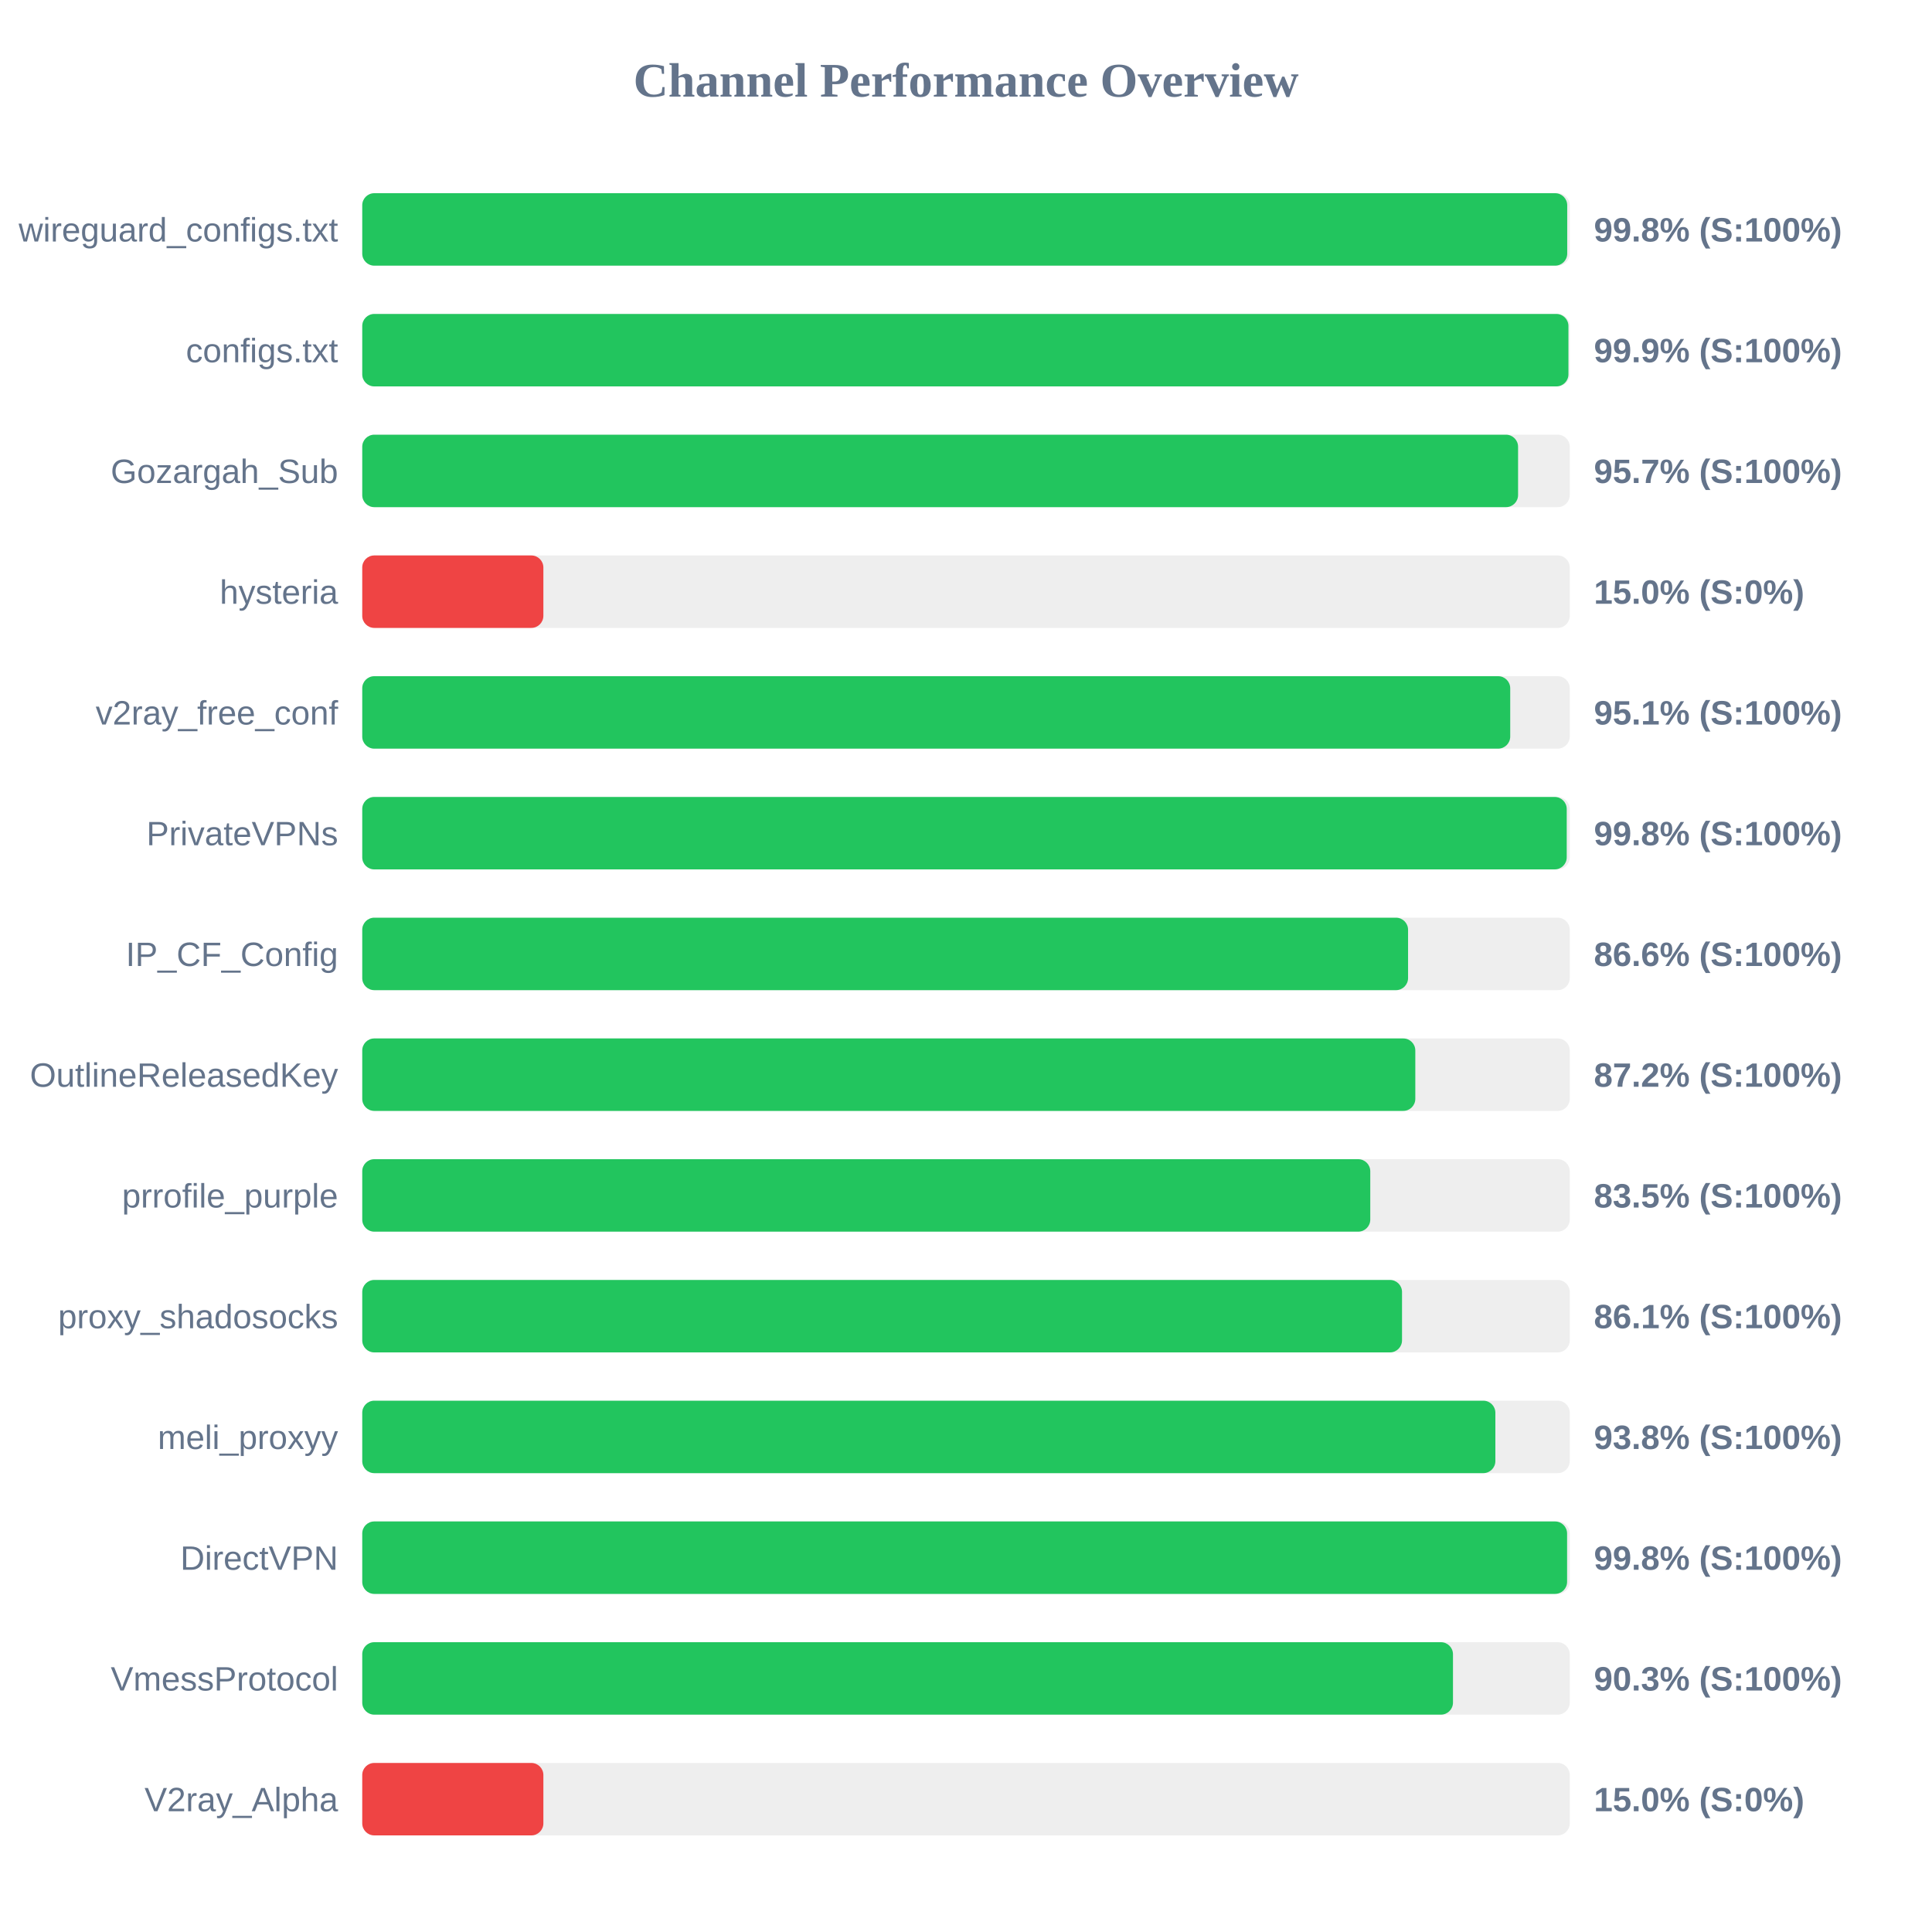
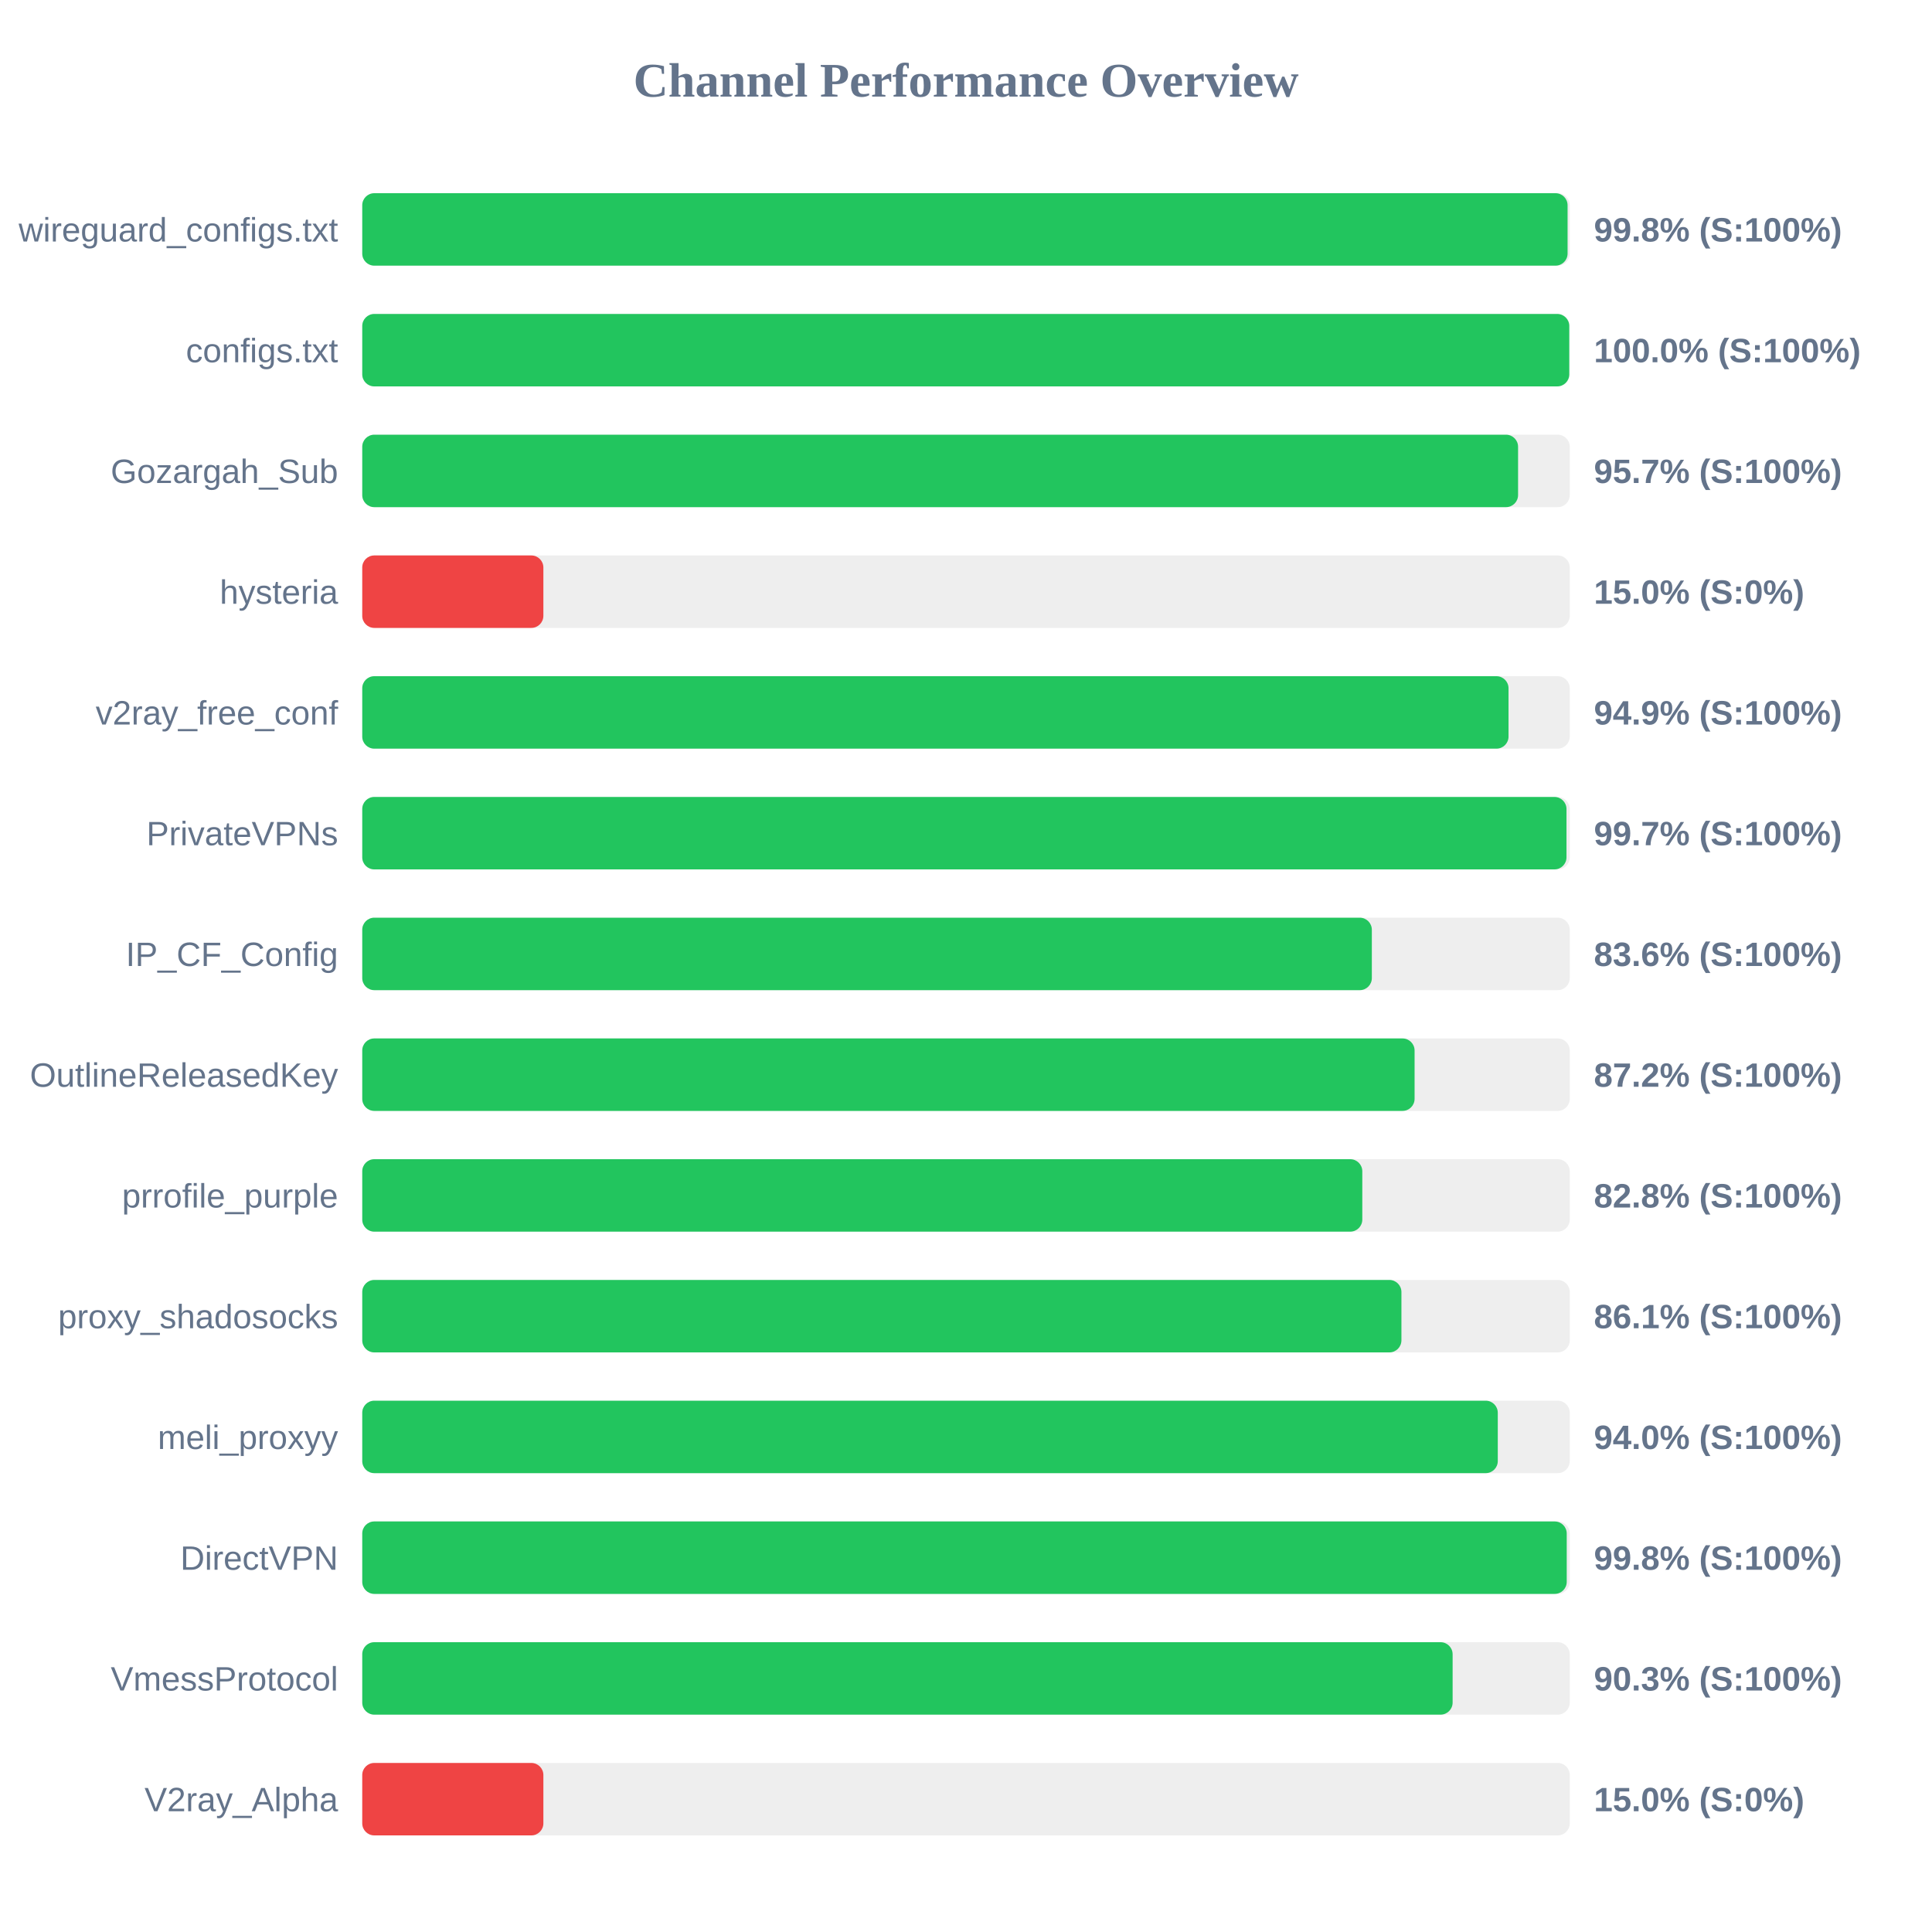
<svg xmlns="http://www.w3.org/2000/svg" width="800" height="800" version="1.1">
  <style>
        .row { font: 14px Arial; fill: #64748b; }
        .score { font: bold 14px Arial; fill: #64748b; }
    </style>
  <text x="400" y="40" text-anchor="middle" font-size="20px" font-weight="bold" fill="#64748b">Channel Performance Overview</text>
  <rect x="150" y="80" width="500" height="30" fill="#eee" rx="5" />
-   <rect x="150" y="80" width="498.95" height="30" fill="#22c55e" rx="5" />
+   <rect x="150" y="80" width="499.1" height="30" fill="#22c55e" rx="5" />
  <text x="140" y="100" text-anchor="end" class="row">wireguard_configs.txt</text>
  <text x="660" y="100" text-anchor="start" class="score">99.8% (S:100%)</text>
  <rect x="150" y="130" width="500" height="30" fill="#eee" rx="5" />
-   <rect x="150" y="130" width="499.45" height="30" fill="#22c55e" rx="5" />
+   <rect x="150" y="130" width="499.8" height="30" fill="#22c55e" rx="5" />
  <text x="140" y="150" text-anchor="end" class="row">configs.txt</text>
-   <text x="660" y="150" text-anchor="start" class="score">99.9% (S:100%)</text>
+   <text x="660" y="150" text-anchor="start" class="score">100.0% (S:100%)</text>
  <rect x="150" y="180" width="500" height="30" fill="#eee" rx="5" />
  <rect x="150" y="180" width="478.6" height="30" fill="#22c55e" rx="5" />
  <text x="140" y="200" text-anchor="end" class="row">Gozargah_Sub</text>
  <text x="660" y="200" text-anchor="start" class="score">95.7% (S:100%)</text>
  <rect x="150" y="230" width="500" height="30" fill="#eee" rx="5" />
  <rect x="150" y="230" width="75.0" height="30" fill="#ef4444" rx="5" />
  <text x="140" y="250" text-anchor="end" class="row">hysteria</text>
  <text x="660" y="250" text-anchor="start" class="score">15.0% (S:0%)</text>
  <rect x="150" y="280" width="500" height="30" fill="#eee" rx="5" />
-   <rect x="150" y="280" width="475.35" height="30" fill="#22c55e" rx="5" />
+   <rect x="150" y="280" width="474.65" height="30" fill="#22c55e" rx="5" />
  <text x="140" y="300" text-anchor="end" class="row">v2ray_free_conf</text>
-   <text x="660" y="300" text-anchor="start" class="score">95.1% (S:100%)</text>
+   <text x="660" y="300" text-anchor="start" class="score">94.9% (S:100%)</text>
  <rect x="150" y="330" width="500" height="30" fill="#eee" rx="5" />
-   <rect x="150" y="330" width="498.75" height="30" fill="#22c55e" rx="5" />
+   <rect x="150" y="330" width="498.65" height="30" fill="#22c55e" rx="5" />
  <text x="140" y="350" text-anchor="end" class="row">PrivateVPNs</text>
-   <text x="660" y="350" text-anchor="start" class="score">99.8% (S:100%)</text>
+   <text x="660" y="350" text-anchor="start" class="score">99.7% (S:100%)</text>
  <rect x="150" y="380" width="500" height="30" fill="#eee" rx="5" />
-   <rect x="150" y="380" width="433.05" height="30" fill="#22c55e" rx="5" />
+   <rect x="150" y="380" width="418.05" height="30" fill="#22c55e" rx="5" />
  <text x="140" y="400" text-anchor="end" class="row">IP_CF_Config</text>
-   <text x="660" y="400" text-anchor="start" class="score">86.6% (S:100%)</text>
+   <text x="660" y="400" text-anchor="start" class="score">83.6% (S:100%)</text>
  <rect x="150" y="430" width="500" height="30" fill="#eee" rx="5" />
-   <rect x="150" y="430" width="436.05" height="30" fill="#22c55e" rx="5" />
+   <rect x="150" y="430" width="435.75" height="30" fill="#22c55e" rx="5" />
  <text x="140" y="450" text-anchor="end" class="row">OutlineReleasedKey</text>
  <text x="660" y="450" text-anchor="start" class="score">87.2% (S:100%)</text>
  <rect x="150" y="480" width="500" height="30" fill="#eee" rx="5" />
-   <rect x="150" y="480" width="417.4" height="30" fill="#22c55e" rx="5" />
+   <rect x="150" y="480" width="414.1" height="30" fill="#22c55e" rx="5" />
  <text x="140" y="500" text-anchor="end" class="row">prrofile_purple</text>
-   <text x="660" y="500" text-anchor="start" class="score">83.5% (S:100%)</text>
+   <text x="660" y="500" text-anchor="start" class="score">82.8% (S:100%)</text>
  <rect x="150" y="530" width="500" height="30" fill="#eee" rx="5" />
-   <rect x="150" y="530" width="430.55" height="30" fill="#22c55e" rx="5" />
+   <rect x="150" y="530" width="430.3" height="30" fill="#22c55e" rx="5" />
  <text x="140" y="550" text-anchor="end" class="row">proxy_shadosocks</text>
  <text x="660" y="550" text-anchor="start" class="score">86.1% (S:100%)</text>
  <rect x="150" y="580" width="500" height="30" fill="#eee" rx="5" />
-   <rect x="150" y="580" width="469.2" height="30" fill="#22c55e" rx="5" />
+   <rect x="150" y="580" width="470.2" height="30" fill="#22c55e" rx="5" />
  <text x="140" y="600" text-anchor="end" class="row">meli_proxyy</text>
-   <text x="660" y="600" text-anchor="start" class="score">93.8% (S:100%)</text>
+   <text x="660" y="600" text-anchor="start" class="score">94.0% (S:100%)</text>
  <rect x="150" y="630" width="500" height="30" fill="#eee" rx="5" />
-   <rect x="150" y="630" width="498.9" height="30" fill="#22c55e" rx="5" />
+   <rect x="150" y="630" width="498.75" height="30" fill="#22c55e" rx="5" />
  <text x="140" y="650" text-anchor="end" class="row">DirectVPN</text>
  <text x="660" y="650" text-anchor="start" class="score">99.8% (S:100%)</text>
  <rect x="150" y="680" width="500" height="30" fill="#eee" rx="5" />
-   <rect x="150" y="680" width="451.65" height="30" fill="#22c55e" rx="5" />
+   <rect x="150" y="680" width="451.5" height="30" fill="#22c55e" rx="5" />
  <text x="140" y="700" text-anchor="end" class="row">VmessProtocol</text>
  <text x="660" y="700" text-anchor="start" class="score">90.3% (S:100%)</text>
  <rect x="150" y="730" width="500" height="30" fill="#eee" rx="5" />
  <rect x="150" y="730" width="75.0" height="30" fill="#ef4444" rx="5" />
  <text x="140" y="750" text-anchor="end" class="row">V2ray_Alpha</text>
  <text x="660" y="750" text-anchor="start" class="score">15.0% (S:0%)</text>
</svg>
